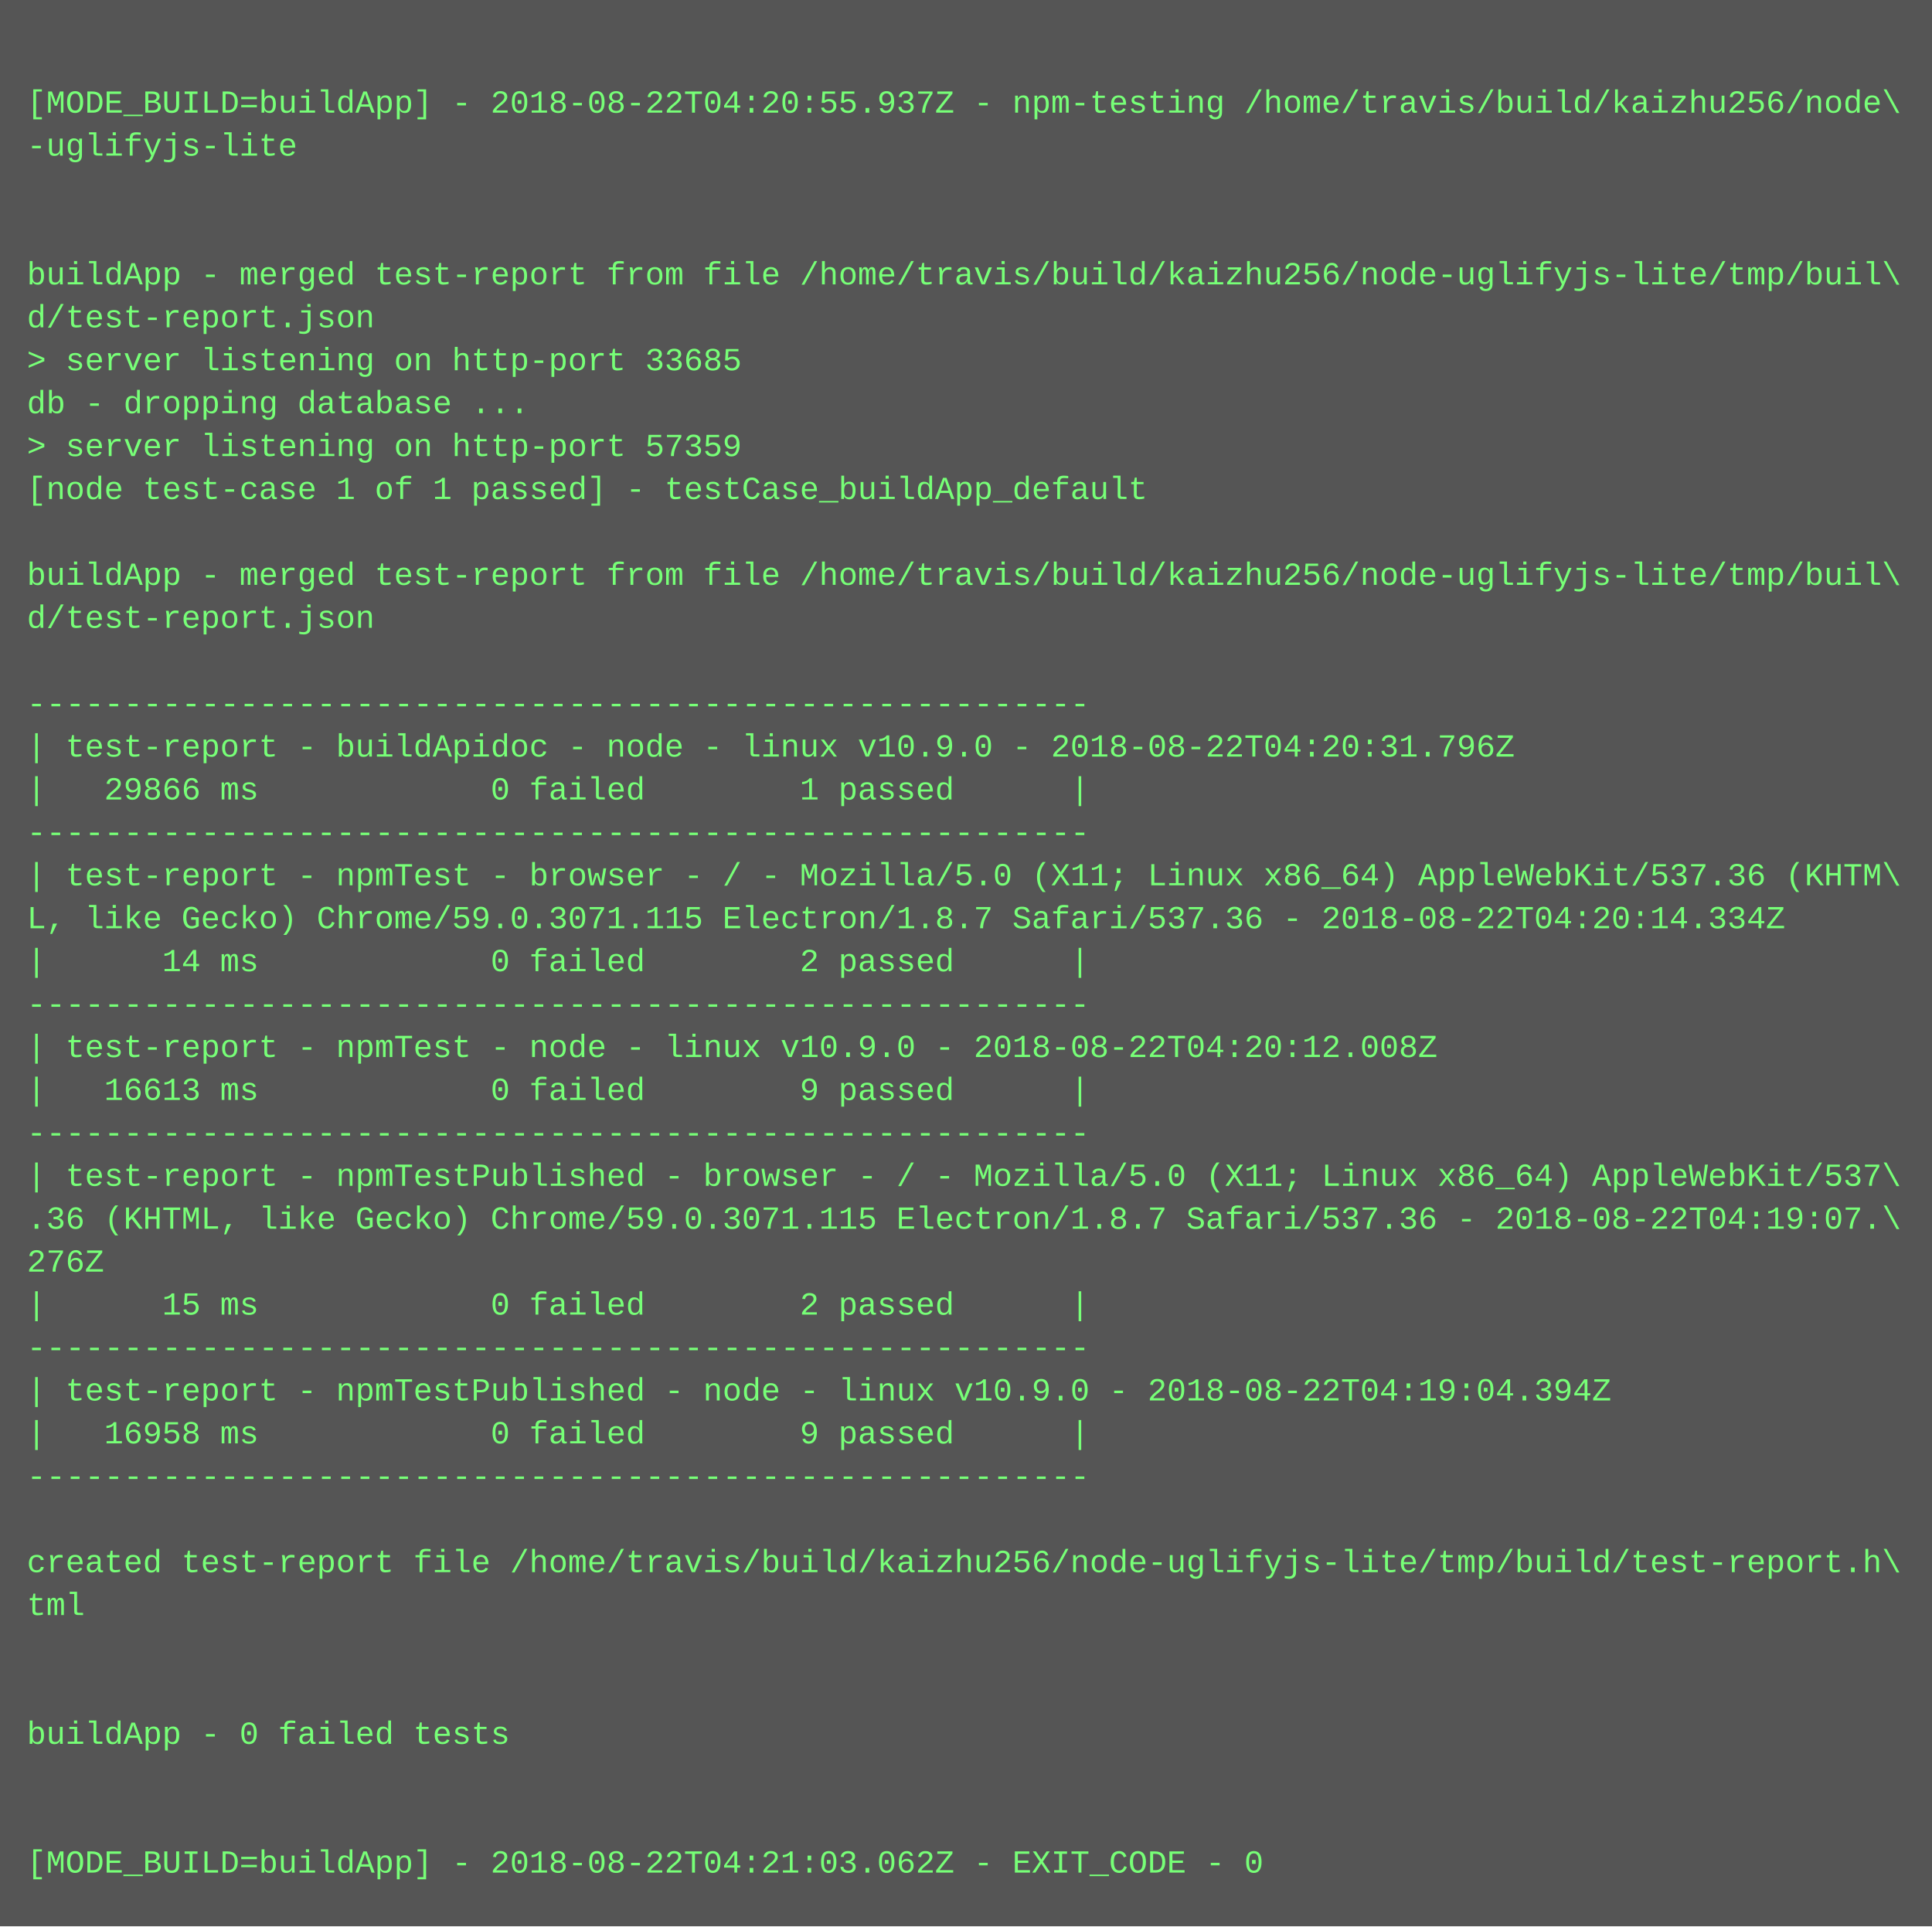
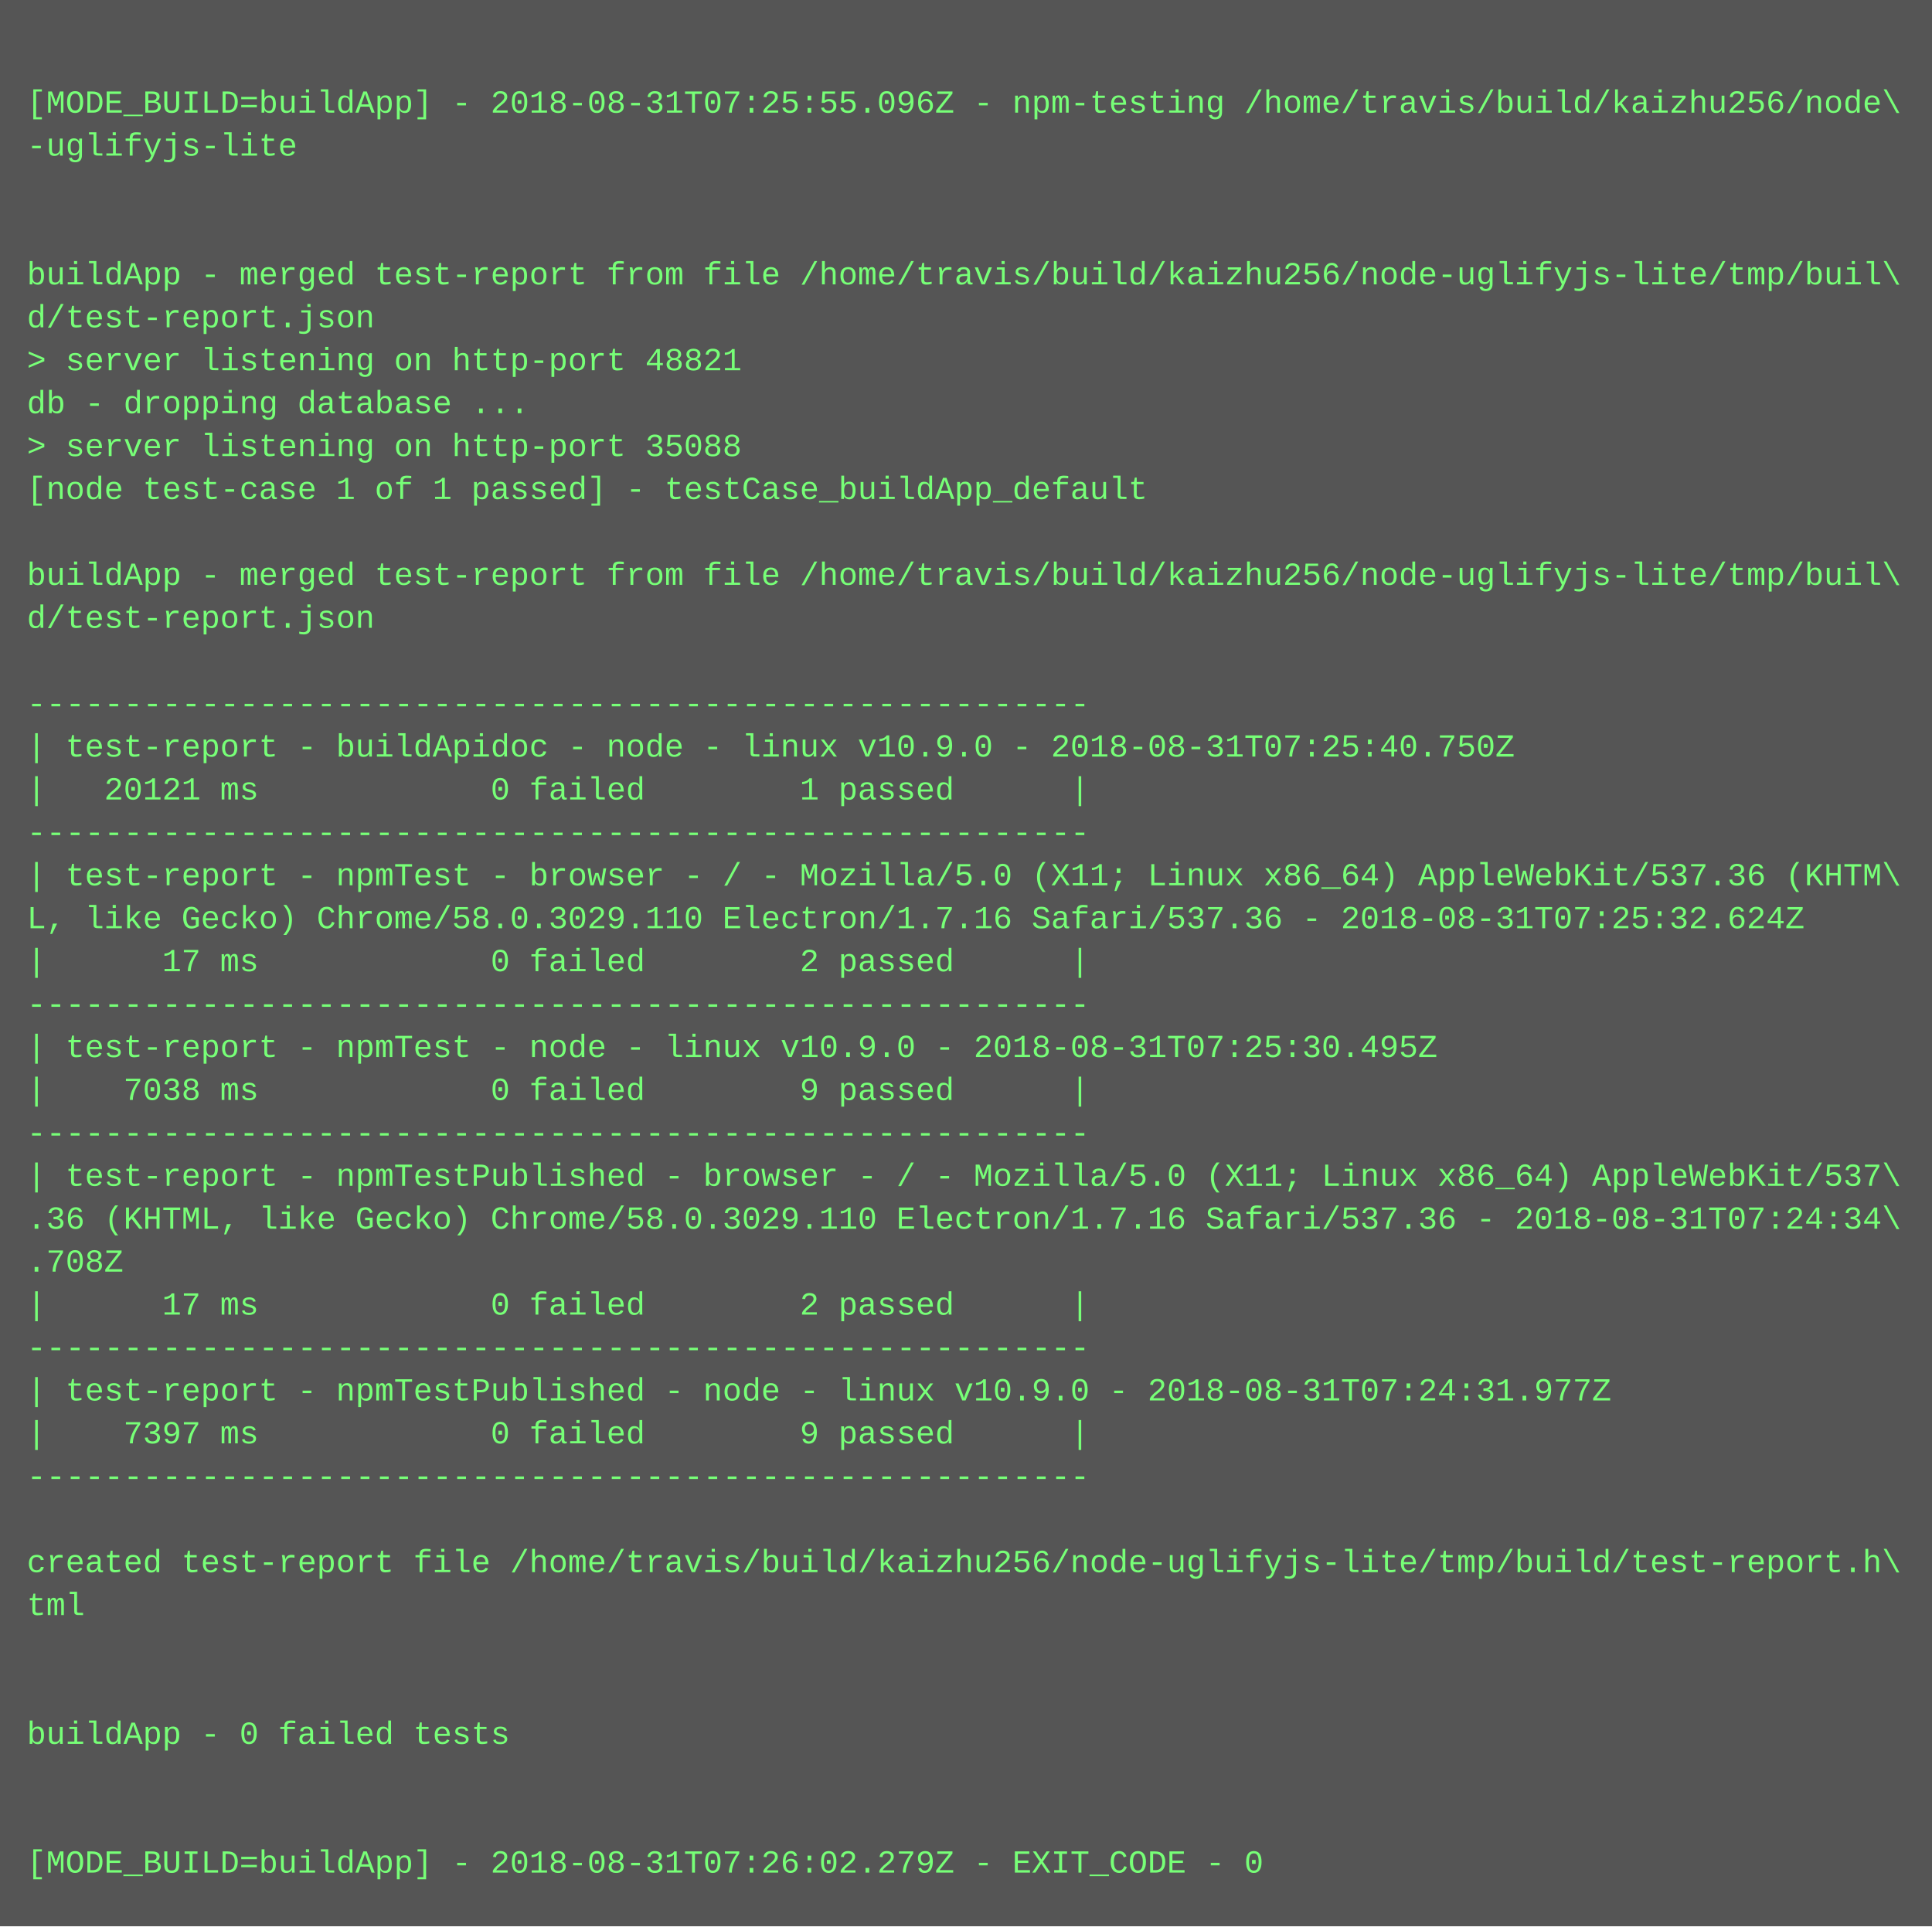
<svg xmlns="http://www.w3.org/2000/svg" height="718" width="720">
  <rect height="718" fill="#555" width="720" />
  <text fill="#7f7" font-family="Courier New" font-size="12" xml:space="preserve">
    <tspan x="10" y="26" />
-     <tspan x="10" y="42">[MODE_BUILD=buildApp] - 2018-08-22T04:20:55.937Z - npm-testing /home/travis/build/kaizhu256/node\</tspan>
+     <tspan x="10" y="42">[MODE_BUILD=buildApp] - 2018-08-31T07:25:55.096Z - npm-testing /home/travis/build/kaizhu256/node\</tspan>
    <tspan x="10" y="58">-uglifyjs-lite</tspan>
    <tspan x="10" y="74" />
    <tspan x="10" y="90" />
    <tspan x="10" y="106">buildApp - merged test-report from file /home/travis/build/kaizhu256/node-uglifyjs-lite/tmp/buil\</tspan>
    <tspan x="10" y="122">d/test-report.json</tspan>
-     <tspan x="10" y="138">&gt; server listening on http-port 33685</tspan>
+     <tspan x="10" y="138">&gt; server listening on http-port 48821</tspan>
    <tspan x="10" y="154">db - dropping database ...</tspan>
-     <tspan x="10" y="170">&gt; server listening on http-port 57359</tspan>
+     <tspan x="10" y="170">&gt; server listening on http-port 35088</tspan>
    <tspan x="10" y="186">[node test-case 1 of 1 passed] - testCase_buildApp_default</tspan>
    <tspan x="10" y="202" />
    <tspan x="10" y="218">buildApp - merged test-report from file /home/travis/build/kaizhu256/node-uglifyjs-lite/tmp/buil\</tspan>
    <tspan x="10" y="234">d/test-report.json</tspan>
    <tspan x="10" y="250" />
    <tspan x="10" y="266">-------------------------------------------------------</tspan>
-     <tspan x="10" y="282">| test-report - buildApidoc - node - linux v10.9.0 - 2018-08-22T04:20:31.796Z</tspan>
-     <tspan x="10" y="298">|   29866 ms            0 failed        1 passed      |</tspan>
+     <tspan x="10" y="282">| test-report - buildApidoc - node - linux v10.9.0 - 2018-08-31T07:25:40.750Z</tspan>
+     <tspan x="10" y="298">|   20121 ms            0 failed        1 passed      |</tspan>
    <tspan x="10" y="314">-------------------------------------------------------</tspan>
    <tspan x="10" y="330">| test-report - npmTest - browser - / - Mozilla/5.0 (X11; Linux x86_64) AppleWebKit/537.36 (KHTM\</tspan>
-     <tspan x="10" y="346">L, like Gecko) Chrome/59.0.3071.115 Electron/1.8.7 Safari/537.36 - 2018-08-22T04:20:14.334Z</tspan>
-     <tspan x="10" y="362">|      14 ms            0 failed        2 passed      |</tspan>
+     <tspan x="10" y="346">L, like Gecko) Chrome/58.0.3029.110 Electron/1.7.16 Safari/537.36 - 2018-08-31T07:25:32.624Z</tspan>
+     <tspan x="10" y="362">|      17 ms            0 failed        2 passed      |</tspan>
    <tspan x="10" y="378">-------------------------------------------------------</tspan>
-     <tspan x="10" y="394">| test-report - npmTest - node - linux v10.9.0 - 2018-08-22T04:20:12.008Z</tspan>
-     <tspan x="10" y="410">|   16613 ms            0 failed        9 passed      |</tspan>
+     <tspan x="10" y="394">| test-report - npmTest - node - linux v10.9.0 - 2018-08-31T07:25:30.495Z</tspan>
+     <tspan x="10" y="410">|    7038 ms            0 failed        9 passed      |</tspan>
    <tspan x="10" y="426">-------------------------------------------------------</tspan>
    <tspan x="10" y="442">| test-report - npmTestPublished - browser - / - Mozilla/5.0 (X11; Linux x86_64) AppleWebKit/537\</tspan>
-     <tspan x="10" y="458">.36 (KHTML, like Gecko) Chrome/59.0.3071.115 Electron/1.8.7 Safari/537.36 - 2018-08-22T04:19:07.\</tspan>
-     <tspan x="10" y="474">276Z</tspan>
-     <tspan x="10" y="490">|      15 ms            0 failed        2 passed      |</tspan>
+     <tspan x="10" y="458">.36 (KHTML, like Gecko) Chrome/58.0.3029.110 Electron/1.7.16 Safari/537.36 - 2018-08-31T07:24:34\</tspan>
+     <tspan x="10" y="474">.708Z</tspan>
+     <tspan x="10" y="490">|      17 ms            0 failed        2 passed      |</tspan>
    <tspan x="10" y="506">-------------------------------------------------------</tspan>
-     <tspan x="10" y="522">| test-report - npmTestPublished - node - linux v10.9.0 - 2018-08-22T04:19:04.394Z</tspan>
-     <tspan x="10" y="538">|   16958 ms            0 failed        9 passed      |</tspan>
+     <tspan x="10" y="522">| test-report - npmTestPublished - node - linux v10.9.0 - 2018-08-31T07:24:31.977Z</tspan>
+     <tspan x="10" y="538">|    7397 ms            0 failed        9 passed      |</tspan>
    <tspan x="10" y="554">-------------------------------------------------------</tspan>
    <tspan x="10" y="570" />
    <tspan x="10" y="586">created test-report file /home/travis/build/kaizhu256/node-uglifyjs-lite/tmp/build/test-report.h\</tspan>
    <tspan x="10" y="602">tml</tspan>
    <tspan x="10" y="618" />
    <tspan x="10" y="634" />
    <tspan x="10" y="650">buildApp - 0 failed tests</tspan>
    <tspan x="10" y="666" />
    <tspan x="10" y="682" />
-     <tspan x="10" y="698">[MODE_BUILD=buildApp] - 2018-08-22T04:21:03.062Z - EXIT_CODE - 0</tspan>
+     <tspan x="10" y="698">[MODE_BUILD=buildApp] - 2018-08-31T07:26:02.279Z - EXIT_CODE - 0</tspan>
  </text>
</svg>
